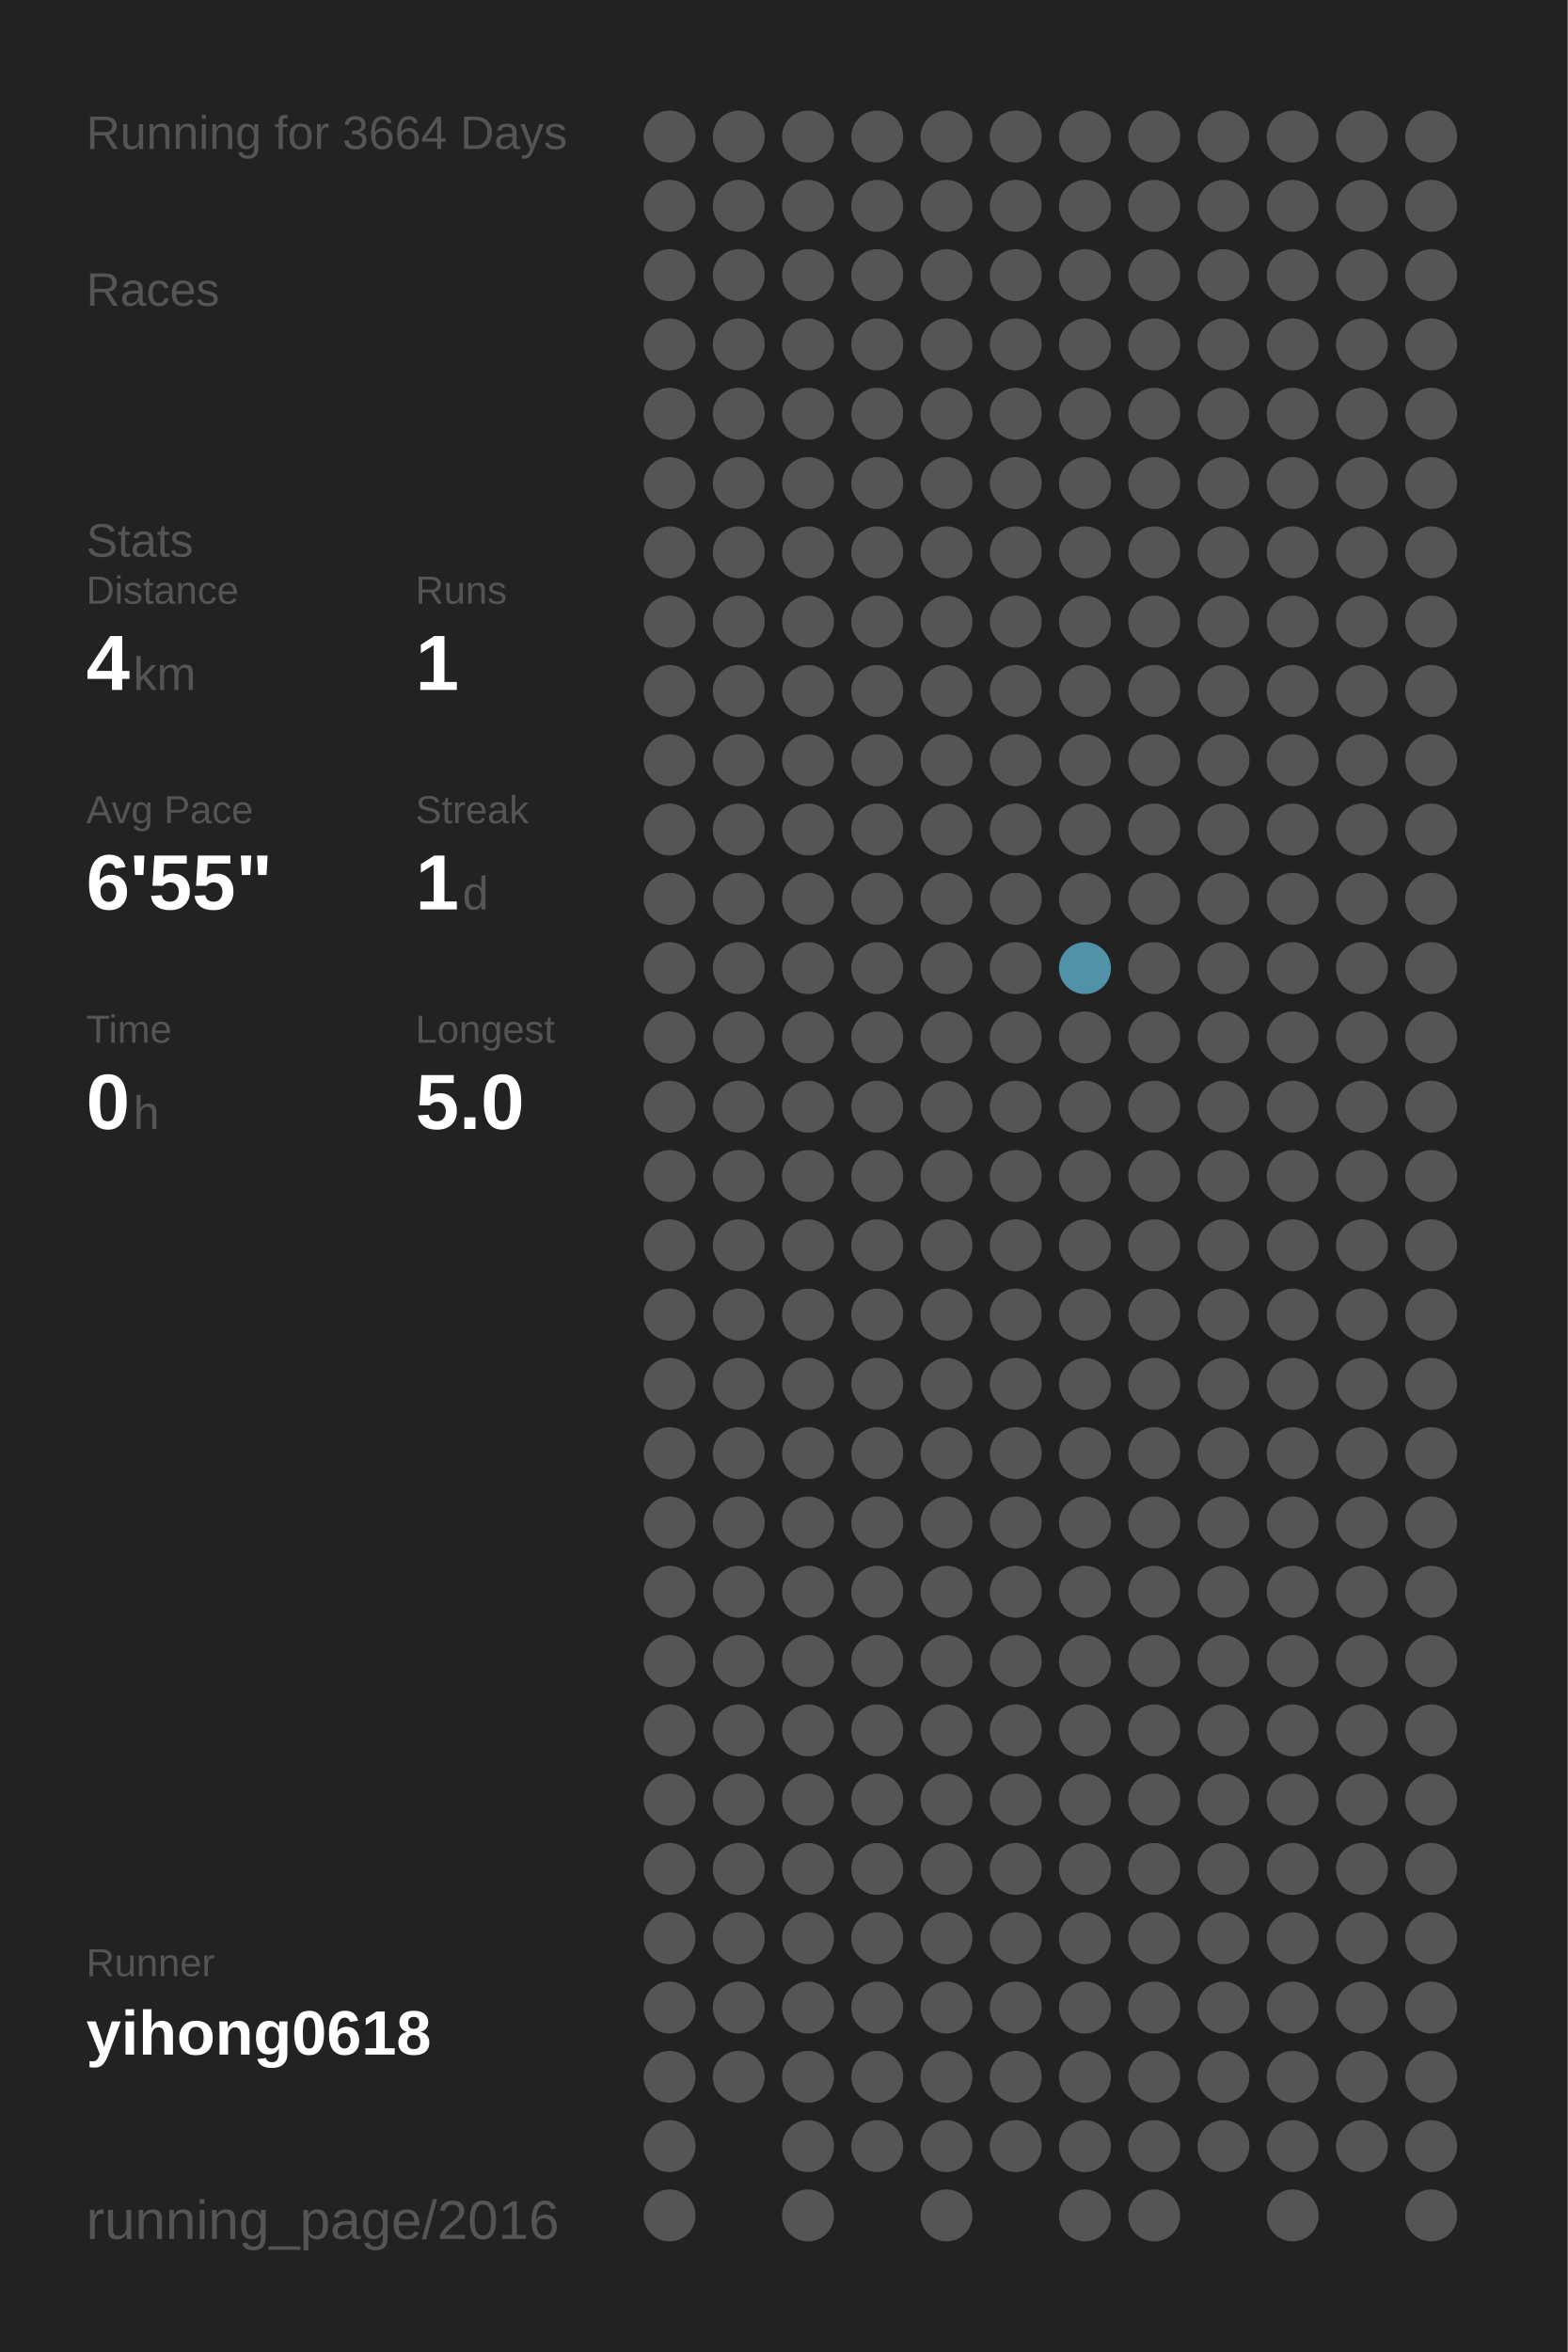
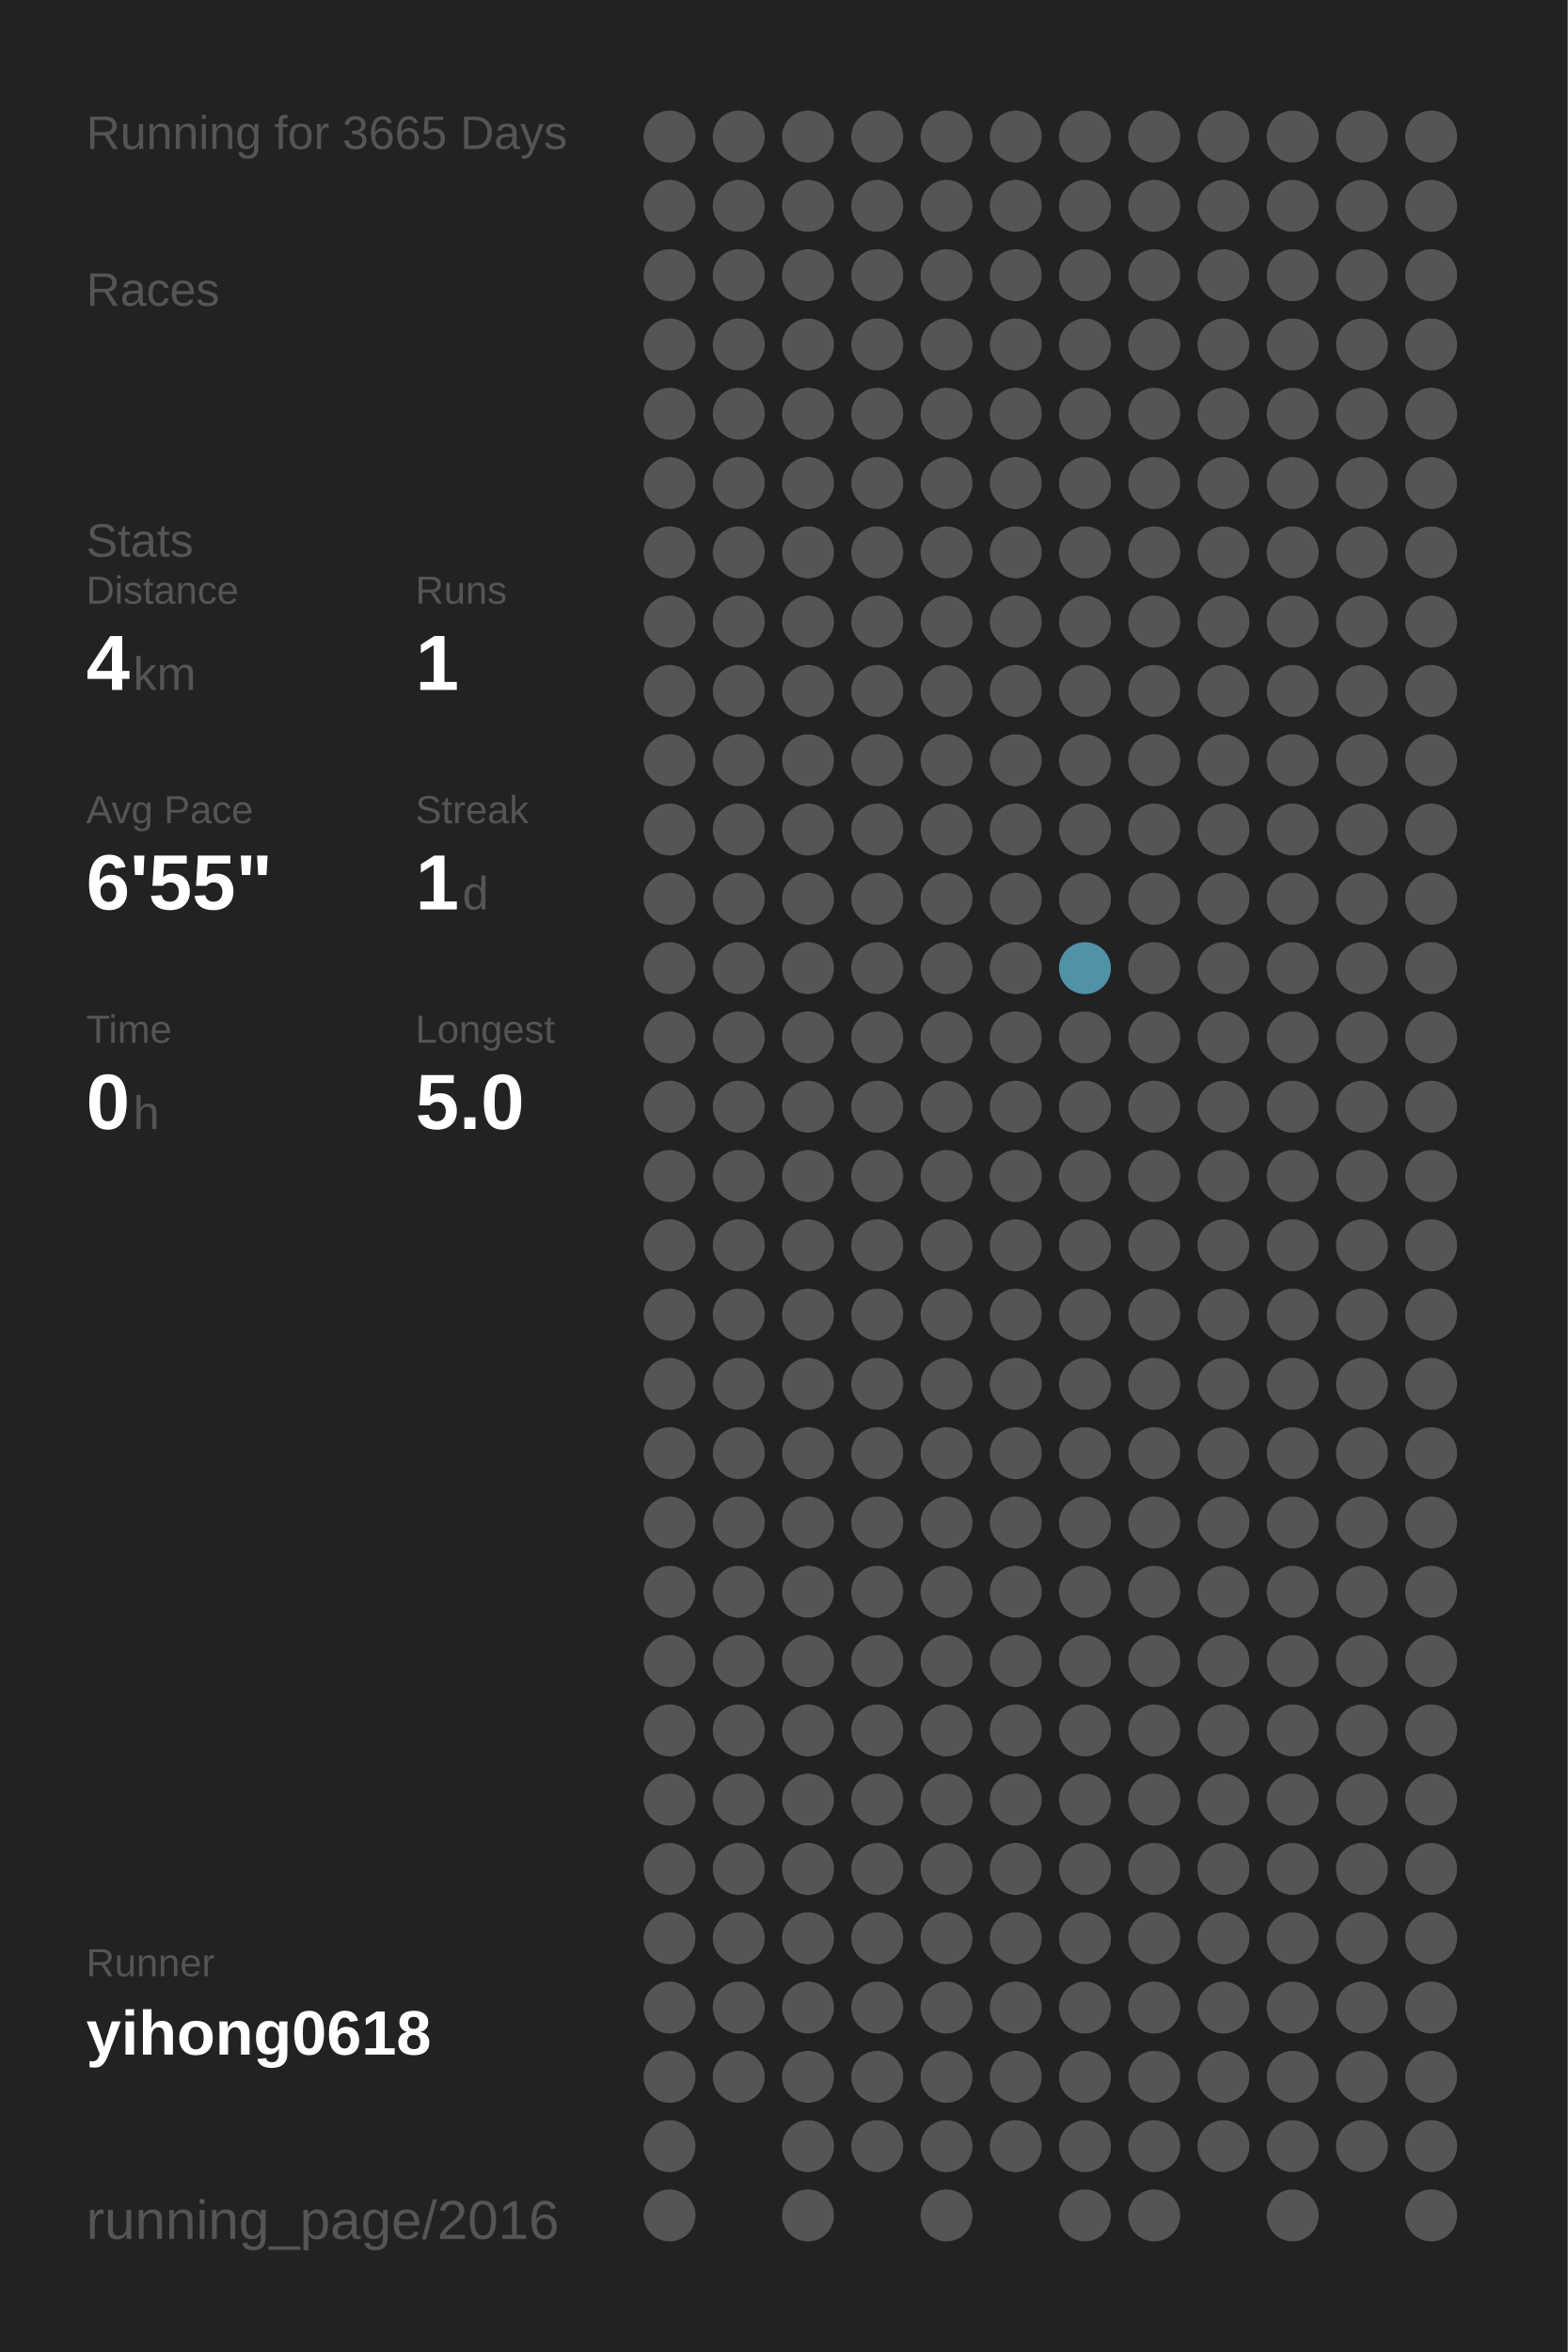
<svg xmlns="http://www.w3.org/2000/svg" baseProfile="full" height="300mm" version="1.1" viewBox="0,0,200,300" width="200mm">
  <defs />
  <rect fill="#222222" height="300" width="200" x="0" y="0" />
-   <text fill="#555555" style="font-size:6px; font-family:Arial;" x="11" y="19">Running for 3664 Days</text>
+   <text fill="#555555" style="font-size:6px; font-family:Arial;" x="11" y="19">Running for 3665 Days</text>
  <text fill="#555555" style="font-size:6px; font-family:Arial;" x="11" y="39">Races</text>
  <text fill="#555555" style="font-size:6px; font-family:Arial;" x="11" y="71">Stats</text>
  <text fill="#555555" style="font-size:5px; font-family:Arial;" x="11" y="77">Distance</text>
  <text fill="#FFFFFF" style="font-size:10px; font-family:Arial; font-weight:bold;" x="11" y="88">4</text>
  <text fill="#555555" style="font-size:6px; font-family:Arial;" x="17" y="88">km</text>
  <text fill="#555555" style="font-size:5px; font-family:Arial;" x="53" y="77">Runs</text>
  <text fill="#FFFFFF" style="font-size:10px; font-family:Arial; font-weight:bold;" x="53" y="88">1</text>
  <text fill="#555555" style="font-size:5px; font-family:Arial;" x="11" y="105">Avg Pace</text>
  <text fill="#FFFFFF" style="font-size:10px; font-family:Arial; font-weight:bold;" x="11" y="116">6'55"</text>
  <text fill="#555555" style="font-size:5px; font-family:Arial;" x="53" y="105">Streak</text>
  <text fill="#FFFFFF" style="font-size:10px; font-family:Arial; font-weight:bold;" x="53" y="116">1</text>
  <text fill="#555555" style="font-size:6px; font-family:Arial;" x="59" y="116">d</text>
  <text fill="#555555" style="font-size:5px; font-family:Arial;" x="11" y="133">Time</text>
  <text fill="#FFFFFF" style="font-size:10px; font-family:Arial; font-weight:bold;" x="11" y="144">0</text>
  <text fill="#555555" style="font-size:6px; font-family:Arial;" x="17" y="144">h</text>
  <text fill="#555555" style="font-size:5px; font-family:Arial;" x="53" y="133">Longest</text>
  <text fill="#FFFFFF" style="font-size:10px; font-family:Arial; font-weight:bold;" x="53" y="144">5.0</text>
  <text fill="#555555" style="font-size:5px; font-family:Arial;" x="11" y="252.065">Runner</text>
  <text fill="#FFFFFF" style="font-size:8px; font-family:Arial; font-weight:bold;" x="11" y="262.065">yihong0618</text>
  <text fill="#555555" style="font-size:7px; font-family:Arial;" x="11" y="285.581">running_page/2016</text>
  <circle cx="85.417" cy="17.419" fill="#555555" r="3.312" />
  <circle cx="85.417" cy="26.258" fill="#555555" r="3.312" />
  <circle cx="85.417" cy="35.097" fill="#555555" r="3.312" />
  <circle cx="85.417" cy="43.935" fill="#555555" r="3.312" />
  <circle cx="85.417" cy="52.774" fill="#555555" r="3.312" />
  <circle cx="85.417" cy="61.613" fill="#555555" r="3.312" />
  <circle cx="85.417" cy="70.452" fill="#555555" r="3.312" />
  <circle cx="85.417" cy="79.29" fill="#555555" r="3.312" />
  <circle cx="85.417" cy="88.129" fill="#555555" r="3.312" />
  <circle cx="85.417" cy="96.968" fill="#555555" r="3.312" />
  <circle cx="85.417" cy="105.806" fill="#555555" r="3.312" />
  <circle cx="85.417" cy="114.645" fill="#555555" r="3.312" />
  <circle cx="85.417" cy="123.484" fill="#555555" r="3.312" />
  <circle cx="85.417" cy="132.323" fill="#555555" r="3.312" />
  <circle cx="85.417" cy="141.161" fill="#555555" r="3.312" />
  <circle cx="85.417" cy="150" fill="#555555" r="3.312" />
  <circle cx="85.417" cy="158.839" fill="#555555" r="3.312" />
  <circle cx="85.417" cy="167.677" fill="#555555" r="3.312" />
  <circle cx="85.417" cy="176.516" fill="#555555" r="3.312" />
  <circle cx="85.417" cy="185.355" fill="#555555" r="3.312" />
  <circle cx="85.417" cy="194.194" fill="#555555" r="3.312" />
  <circle cx="85.417" cy="203.032" fill="#555555" r="3.312" />
  <circle cx="85.417" cy="211.871" fill="#555555" r="3.312" />
  <circle cx="85.417" cy="220.71" fill="#555555" r="3.312" />
  <circle cx="85.417" cy="229.548" fill="#555555" r="3.312" />
  <circle cx="85.417" cy="238.387" fill="#555555" r="3.312" />
  <circle cx="85.417" cy="247.226" fill="#555555" r="3.312" />
  <circle cx="85.417" cy="256.065" fill="#555555" r="3.312" />
  <circle cx="85.417" cy="264.903" fill="#555555" r="3.312" />
  <circle cx="85.417" cy="273.742" fill="#555555" r="3.312" />
  <circle cx="85.417" cy="282.581" fill="#555555" r="3.312" />
  <circle cx="94.25" cy="17.419" fill="#555555" r="3.312" />
  <circle cx="94.25" cy="26.258" fill="#555555" r="3.312" />
  <circle cx="94.25" cy="35.097" fill="#555555" r="3.312" />
  <circle cx="94.25" cy="43.935" fill="#555555" r="3.312" />
  <circle cx="94.25" cy="52.774" fill="#555555" r="3.312" />
  <circle cx="94.25" cy="61.613" fill="#555555" r="3.312" />
  <circle cx="94.25" cy="70.452" fill="#555555" r="3.312" />
  <circle cx="94.25" cy="79.29" fill="#555555" r="3.312" />
  <circle cx="94.25" cy="88.129" fill="#555555" r="3.312" />
  <circle cx="94.25" cy="96.968" fill="#555555" r="3.312" />
  <circle cx="94.25" cy="105.806" fill="#555555" r="3.312" />
  <circle cx="94.25" cy="114.645" fill="#555555" r="3.312" />
  <circle cx="94.25" cy="123.484" fill="#555555" r="3.312" />
  <circle cx="94.25" cy="132.323" fill="#555555" r="3.312" />
  <circle cx="94.25" cy="141.161" fill="#555555" r="3.312" />
  <circle cx="94.25" cy="150" fill="#555555" r="3.312" />
  <circle cx="94.25" cy="158.839" fill="#555555" r="3.312" />
  <circle cx="94.25" cy="167.677" fill="#555555" r="3.312" />
  <circle cx="94.25" cy="176.516" fill="#555555" r="3.312" />
  <circle cx="94.25" cy="185.355" fill="#555555" r="3.312" />
  <circle cx="94.25" cy="194.194" fill="#555555" r="3.312" />
  <circle cx="94.25" cy="203.032" fill="#555555" r="3.312" />
  <circle cx="94.25" cy="211.871" fill="#555555" r="3.312" />
  <circle cx="94.25" cy="220.71" fill="#555555" r="3.312" />
  <circle cx="94.25" cy="229.548" fill="#555555" r="3.312" />
  <circle cx="94.25" cy="238.387" fill="#555555" r="3.312" />
  <circle cx="94.25" cy="247.226" fill="#555555" r="3.312" />
  <circle cx="94.25" cy="256.065" fill="#555555" r="3.312" />
  <circle cx="94.25" cy="264.903" fill="#555555" r="3.312" />
  <circle cx="103.083" cy="17.419" fill="#555555" r="3.312" />
  <circle cx="103.083" cy="26.258" fill="#555555" r="3.312" />
  <circle cx="103.083" cy="35.097" fill="#555555" r="3.312" />
  <circle cx="103.083" cy="43.935" fill="#555555" r="3.312" />
  <circle cx="103.083" cy="52.774" fill="#555555" r="3.312" />
  <circle cx="103.083" cy="61.613" fill="#555555" r="3.312" />
  <circle cx="103.083" cy="70.452" fill="#555555" r="3.312" />
  <circle cx="103.083" cy="79.29" fill="#555555" r="3.312" />
  <circle cx="103.083" cy="88.129" fill="#555555" r="3.312" />
  <circle cx="103.083" cy="96.968" fill="#555555" r="3.312" />
  <circle cx="103.083" cy="105.806" fill="#555555" r="3.312" />
  <circle cx="103.083" cy="114.645" fill="#555555" r="3.312" />
  <circle cx="103.083" cy="123.484" fill="#555555" r="3.312" />
  <circle cx="103.083" cy="132.323" fill="#555555" r="3.312" />
  <circle cx="103.083" cy="141.161" fill="#555555" r="3.312" />
  <circle cx="103.083" cy="150" fill="#555555" r="3.312" />
  <circle cx="103.083" cy="158.839" fill="#555555" r="3.312" />
  <circle cx="103.083" cy="167.677" fill="#555555" r="3.312" />
  <circle cx="103.083" cy="176.516" fill="#555555" r="3.312" />
  <circle cx="103.083" cy="185.355" fill="#555555" r="3.312" />
  <circle cx="103.083" cy="194.194" fill="#555555" r="3.312" />
  <circle cx="103.083" cy="203.032" fill="#555555" r="3.312" />
  <circle cx="103.083" cy="211.871" fill="#555555" r="3.312" />
  <circle cx="103.083" cy="220.71" fill="#555555" r="3.312" />
  <circle cx="103.083" cy="229.548" fill="#555555" r="3.312" />
  <circle cx="103.083" cy="238.387" fill="#555555" r="3.312" />
  <circle cx="103.083" cy="247.226" fill="#555555" r="3.312" />
  <circle cx="103.083" cy="256.065" fill="#555555" r="3.312" />
  <circle cx="103.083" cy="264.903" fill="#555555" r="3.312" />
  <circle cx="103.083" cy="273.742" fill="#555555" r="3.312" />
  <circle cx="103.083" cy="282.581" fill="#555555" r="3.312" />
  <circle cx="111.917" cy="17.419" fill="#555555" r="3.312" />
  <circle cx="111.917" cy="26.258" fill="#555555" r="3.312" />
  <circle cx="111.917" cy="35.097" fill="#555555" r="3.312" />
  <circle cx="111.917" cy="43.935" fill="#555555" r="3.312" />
  <circle cx="111.917" cy="52.774" fill="#555555" r="3.312" />
  <circle cx="111.917" cy="61.613" fill="#555555" r="3.312" />
  <circle cx="111.917" cy="70.452" fill="#555555" r="3.312" />
  <circle cx="111.917" cy="79.29" fill="#555555" r="3.312" />
  <circle cx="111.917" cy="88.129" fill="#555555" r="3.312" />
  <circle cx="111.917" cy="96.968" fill="#555555" r="3.312" />
  <circle cx="111.917" cy="105.806" fill="#555555" r="3.312" />
  <circle cx="111.917" cy="114.645" fill="#555555" r="3.312" />
  <circle cx="111.917" cy="123.484" fill="#555555" r="3.312" />
  <circle cx="111.917" cy="132.323" fill="#555555" r="3.312" />
  <circle cx="111.917" cy="141.161" fill="#555555" r="3.312" />
  <circle cx="111.917" cy="150" fill="#555555" r="3.312" />
  <circle cx="111.917" cy="158.839" fill="#555555" r="3.312" />
  <circle cx="111.917" cy="167.677" fill="#555555" r="3.312" />
  <circle cx="111.917" cy="176.516" fill="#555555" r="3.312" />
  <circle cx="111.917" cy="185.355" fill="#555555" r="3.312" />
  <circle cx="111.917" cy="194.194" fill="#555555" r="3.312" />
  <circle cx="111.917" cy="203.032" fill="#555555" r="3.312" />
  <circle cx="111.917" cy="211.871" fill="#555555" r="3.312" />
  <circle cx="111.917" cy="220.71" fill="#555555" r="3.312" />
  <circle cx="111.917" cy="229.548" fill="#555555" r="3.312" />
  <circle cx="111.917" cy="238.387" fill="#555555" r="3.312" />
  <circle cx="111.917" cy="247.226" fill="#555555" r="3.312" />
  <circle cx="111.917" cy="256.065" fill="#555555" r="3.312" />
  <circle cx="111.917" cy="264.903" fill="#555555" r="3.312" />
  <circle cx="111.917" cy="273.742" fill="#555555" r="3.312" />
  <circle cx="120.75" cy="17.419" fill="#555555" r="3.312" />
  <circle cx="120.75" cy="26.258" fill="#555555" r="3.312" />
  <circle cx="120.75" cy="35.097" fill="#555555" r="3.312" />
  <circle cx="120.75" cy="43.935" fill="#555555" r="3.312" />
  <circle cx="120.75" cy="52.774" fill="#555555" r="3.312" />
  <circle cx="120.75" cy="61.613" fill="#555555" r="3.312" />
  <circle cx="120.75" cy="70.452" fill="#555555" r="3.312" />
  <circle cx="120.75" cy="79.29" fill="#555555" r="3.312" />
  <circle cx="120.75" cy="88.129" fill="#555555" r="3.312" />
  <circle cx="120.75" cy="96.968" fill="#555555" r="3.312" />
  <circle cx="120.75" cy="105.806" fill="#555555" r="3.312" />
  <circle cx="120.75" cy="114.645" fill="#555555" r="3.312" />
  <circle cx="120.75" cy="123.484" fill="#555555" r="3.312" />
  <circle cx="120.75" cy="132.323" fill="#555555" r="3.312" />
  <circle cx="120.75" cy="141.161" fill="#555555" r="3.312" />
  <circle cx="120.75" cy="150" fill="#555555" r="3.312" />
  <circle cx="120.75" cy="158.839" fill="#555555" r="3.312" />
  <circle cx="120.75" cy="167.677" fill="#555555" r="3.312" />
  <circle cx="120.75" cy="176.516" fill="#555555" r="3.312" />
  <circle cx="120.75" cy="185.355" fill="#555555" r="3.312" />
  <circle cx="120.75" cy="194.194" fill="#555555" r="3.312" />
  <circle cx="120.75" cy="203.032" fill="#555555" r="3.312" />
  <circle cx="120.75" cy="211.871" fill="#555555" r="3.312" />
  <circle cx="120.75" cy="220.71" fill="#555555" r="3.312" />
  <circle cx="120.75" cy="229.548" fill="#555555" r="3.312" />
  <circle cx="120.75" cy="238.387" fill="#555555" r="3.312" />
  <circle cx="120.75" cy="247.226" fill="#555555" r="3.312" />
  <circle cx="120.75" cy="256.065" fill="#555555" r="3.312" />
  <circle cx="120.75" cy="264.903" fill="#555555" r="3.312" />
  <circle cx="120.75" cy="273.742" fill="#555555" r="3.312" />
  <circle cx="120.75" cy="282.581" fill="#555555" r="3.312" />
  <circle cx="129.583" cy="17.419" fill="#555555" r="3.312" />
  <circle cx="129.583" cy="26.258" fill="#555555" r="3.312" />
  <circle cx="129.583" cy="35.097" fill="#555555" r="3.312" />
  <circle cx="129.583" cy="43.935" fill="#555555" r="3.312" />
  <circle cx="129.583" cy="52.774" fill="#555555" r="3.312" />
  <circle cx="129.583" cy="61.613" fill="#555555" r="3.312" />
  <circle cx="129.583" cy="70.452" fill="#555555" r="3.312" />
  <circle cx="129.583" cy="79.29" fill="#555555" r="3.312" />
  <circle cx="129.583" cy="88.129" fill="#555555" r="3.312" />
  <circle cx="129.583" cy="96.968" fill="#555555" r="3.312" />
  <circle cx="129.583" cy="105.806" fill="#555555" r="3.312" />
  <circle cx="129.583" cy="114.645" fill="#555555" r="3.312" />
  <circle cx="129.583" cy="123.484" fill="#555555" r="3.312" />
  <circle cx="129.583" cy="132.323" fill="#555555" r="3.312" />
  <circle cx="129.583" cy="141.161" fill="#555555" r="3.312" />
  <circle cx="129.583" cy="150" fill="#555555" r="3.312" />
  <circle cx="129.583" cy="158.839" fill="#555555" r="3.312" />
  <circle cx="129.583" cy="167.677" fill="#555555" r="3.312" />
  <circle cx="129.583" cy="176.516" fill="#555555" r="3.312" />
  <circle cx="129.583" cy="185.355" fill="#555555" r="3.312" />
  <circle cx="129.583" cy="194.194" fill="#555555" r="3.312" />
  <circle cx="129.583" cy="203.032" fill="#555555" r="3.312" />
  <circle cx="129.583" cy="211.871" fill="#555555" r="3.312" />
  <circle cx="129.583" cy="220.71" fill="#555555" r="3.312" />
  <circle cx="129.583" cy="229.548" fill="#555555" r="3.312" />
  <circle cx="129.583" cy="238.387" fill="#555555" r="3.312" />
  <circle cx="129.583" cy="247.226" fill="#555555" r="3.312" />
  <circle cx="129.583" cy="256.065" fill="#555555" r="3.312" />
  <circle cx="129.583" cy="264.903" fill="#555555" r="3.312" />
  <circle cx="129.583" cy="273.742" fill="#555555" r="3.312" />
  <circle cx="138.417" cy="17.419" fill="#555555" r="3.312" />
  <circle cx="138.417" cy="26.258" fill="#555555" r="3.312" />
  <circle cx="138.417" cy="35.097" fill="#555555" r="3.312" />
  <circle cx="138.417" cy="43.935" fill="#555555" r="3.312" />
  <circle cx="138.417" cy="52.774" fill="#555555" r="3.312" />
  <circle cx="138.417" cy="61.613" fill="#555555" r="3.312" />
  <circle cx="138.417" cy="70.452" fill="#555555" r="3.312" />
  <circle cx="138.417" cy="79.29" fill="#555555" r="3.312" />
  <circle cx="138.417" cy="88.129" fill="#555555" r="3.312" />
  <circle cx="138.417" cy="96.968" fill="#555555" r="3.312" />
  <circle cx="138.417" cy="105.806" fill="#555555" r="3.312" />
  <circle cx="138.417" cy="114.645" fill="#555555" r="3.312" />
  <circle cx="138.417" cy="123.484" fill="#5192a9" r="3.312" />
  <circle cx="138.417" cy="132.323" fill="#555555" r="3.312" />
  <circle cx="138.417" cy="141.161" fill="#555555" r="3.312" />
  <circle cx="138.417" cy="150" fill="#555555" r="3.312" />
  <circle cx="138.417" cy="158.839" fill="#555555" r="3.312" />
  <circle cx="138.417" cy="167.677" fill="#555555" r="3.312" />
  <circle cx="138.417" cy="176.516" fill="#555555" r="3.312" />
  <circle cx="138.417" cy="185.355" fill="#555555" r="3.312" />
  <circle cx="138.417" cy="194.194" fill="#555555" r="3.312" />
  <circle cx="138.417" cy="203.032" fill="#555555" r="3.312" />
  <circle cx="138.417" cy="211.871" fill="#555555" r="3.312" />
  <circle cx="138.417" cy="220.71" fill="#555555" r="3.312" />
  <circle cx="138.417" cy="229.548" fill="#555555" r="3.312" />
  <circle cx="138.417" cy="238.387" fill="#555555" r="3.312" />
  <circle cx="138.417" cy="247.226" fill="#555555" r="3.312" />
  <circle cx="138.417" cy="256.065" fill="#555555" r="3.312" />
  <circle cx="138.417" cy="264.903" fill="#555555" r="3.312" />
  <circle cx="138.417" cy="273.742" fill="#555555" r="3.312" />
  <circle cx="138.417" cy="282.581" fill="#555555" r="3.312" />
  <circle cx="147.25" cy="17.419" fill="#555555" r="3.312" />
  <circle cx="147.25" cy="26.258" fill="#555555" r="3.312" />
  <circle cx="147.25" cy="35.097" fill="#555555" r="3.312" />
  <circle cx="147.25" cy="43.935" fill="#555555" r="3.312" />
  <circle cx="147.25" cy="52.774" fill="#555555" r="3.312" />
  <circle cx="147.25" cy="61.613" fill="#555555" r="3.312" />
  <circle cx="147.25" cy="70.452" fill="#555555" r="3.312" />
  <circle cx="147.25" cy="79.29" fill="#555555" r="3.312" />
  <circle cx="147.25" cy="88.129" fill="#555555" r="3.312" />
  <circle cx="147.25" cy="96.968" fill="#555555" r="3.312" />
  <circle cx="147.25" cy="105.806" fill="#555555" r="3.312" />
  <circle cx="147.25" cy="114.645" fill="#555555" r="3.312" />
  <circle cx="147.25" cy="123.484" fill="#555555" r="3.312" />
  <circle cx="147.25" cy="132.323" fill="#555555" r="3.312" />
  <circle cx="147.25" cy="141.161" fill="#555555" r="3.312" />
  <circle cx="147.25" cy="150" fill="#555555" r="3.312" />
  <circle cx="147.25" cy="158.839" fill="#555555" r="3.312" />
  <circle cx="147.25" cy="167.677" fill="#555555" r="3.312" />
  <circle cx="147.25" cy="176.516" fill="#555555" r="3.312" />
  <circle cx="147.25" cy="185.355" fill="#555555" r="3.312" />
  <circle cx="147.25" cy="194.194" fill="#555555" r="3.312" />
  <circle cx="147.25" cy="203.032" fill="#555555" r="3.312" />
  <circle cx="147.25" cy="211.871" fill="#555555" r="3.312" />
  <circle cx="147.25" cy="220.71" fill="#555555" r="3.312" />
  <circle cx="147.25" cy="229.548" fill="#555555" r="3.312" />
  <circle cx="147.25" cy="238.387" fill="#555555" r="3.312" />
  <circle cx="147.25" cy="247.226" fill="#555555" r="3.312" />
  <circle cx="147.25" cy="256.065" fill="#555555" r="3.312" />
  <circle cx="147.25" cy="264.903" fill="#555555" r="3.312" />
  <circle cx="147.25" cy="273.742" fill="#555555" r="3.312" />
  <circle cx="147.25" cy="282.581" fill="#555555" r="3.312" />
  <circle cx="156.083" cy="17.419" fill="#555555" r="3.312" />
  <circle cx="156.083" cy="26.258" fill="#555555" r="3.312" />
  <circle cx="156.083" cy="35.097" fill="#555555" r="3.312" />
  <circle cx="156.083" cy="43.935" fill="#555555" r="3.312" />
  <circle cx="156.083" cy="52.774" fill="#555555" r="3.312" />
  <circle cx="156.083" cy="61.613" fill="#555555" r="3.312" />
  <circle cx="156.083" cy="70.452" fill="#555555" r="3.312" />
  <circle cx="156.083" cy="79.29" fill="#555555" r="3.312" />
  <circle cx="156.083" cy="88.129" fill="#555555" r="3.312" />
  <circle cx="156.083" cy="96.968" fill="#555555" r="3.312" />
  <circle cx="156.083" cy="105.806" fill="#555555" r="3.312" />
  <circle cx="156.083" cy="114.645" fill="#555555" r="3.312" />
  <circle cx="156.083" cy="123.484" fill="#555555" r="3.312" />
  <circle cx="156.083" cy="132.323" fill="#555555" r="3.312" />
  <circle cx="156.083" cy="141.161" fill="#555555" r="3.312" />
  <circle cx="156.083" cy="150" fill="#555555" r="3.312" />
  <circle cx="156.083" cy="158.839" fill="#555555" r="3.312" />
  <circle cx="156.083" cy="167.677" fill="#555555" r="3.312" />
  <circle cx="156.083" cy="176.516" fill="#555555" r="3.312" />
  <circle cx="156.083" cy="185.355" fill="#555555" r="3.312" />
  <circle cx="156.083" cy="194.194" fill="#555555" r="3.312" />
  <circle cx="156.083" cy="203.032" fill="#555555" r="3.312" />
  <circle cx="156.083" cy="211.871" fill="#555555" r="3.312" />
  <circle cx="156.083" cy="220.71" fill="#555555" r="3.312" />
  <circle cx="156.083" cy="229.548" fill="#555555" r="3.312" />
  <circle cx="156.083" cy="238.387" fill="#555555" r="3.312" />
  <circle cx="156.083" cy="247.226" fill="#555555" r="3.312" />
  <circle cx="156.083" cy="256.065" fill="#555555" r="3.312" />
  <circle cx="156.083" cy="264.903" fill="#555555" r="3.312" />
  <circle cx="156.083" cy="273.742" fill="#555555" r="3.312" />
  <circle cx="164.917" cy="17.419" fill="#555555" r="3.312" />
  <circle cx="164.917" cy="26.258" fill="#555555" r="3.312" />
  <circle cx="164.917" cy="35.097" fill="#555555" r="3.312" />
  <circle cx="164.917" cy="43.935" fill="#555555" r="3.312" />
  <circle cx="164.917" cy="52.774" fill="#555555" r="3.312" />
  <circle cx="164.917" cy="61.613" fill="#555555" r="3.312" />
  <circle cx="164.917" cy="70.452" fill="#555555" r="3.312" />
  <circle cx="164.917" cy="79.29" fill="#555555" r="3.312" />
  <circle cx="164.917" cy="88.129" fill="#555555" r="3.312" />
  <circle cx="164.917" cy="96.968" fill="#555555" r="3.312" />
  <circle cx="164.917" cy="105.806" fill="#555555" r="3.312" />
  <circle cx="164.917" cy="114.645" fill="#555555" r="3.312" />
  <circle cx="164.917" cy="123.484" fill="#555555" r="3.312" />
  <circle cx="164.917" cy="132.323" fill="#555555" r="3.312" />
  <circle cx="164.917" cy="141.161" fill="#555555" r="3.312" />
  <circle cx="164.917" cy="150" fill="#555555" r="3.312" />
  <circle cx="164.917" cy="158.839" fill="#555555" r="3.312" />
  <circle cx="164.917" cy="167.677" fill="#555555" r="3.312" />
  <circle cx="164.917" cy="176.516" fill="#555555" r="3.312" />
  <circle cx="164.917" cy="185.355" fill="#555555" r="3.312" />
  <circle cx="164.917" cy="194.194" fill="#555555" r="3.312" />
  <circle cx="164.917" cy="203.032" fill="#555555" r="3.312" />
  <circle cx="164.917" cy="211.871" fill="#555555" r="3.312" />
  <circle cx="164.917" cy="220.71" fill="#555555" r="3.312" />
  <circle cx="164.917" cy="229.548" fill="#555555" r="3.312" />
  <circle cx="164.917" cy="238.387" fill="#555555" r="3.312" />
  <circle cx="164.917" cy="247.226" fill="#555555" r="3.312" />
  <circle cx="164.917" cy="256.065" fill="#555555" r="3.312" />
  <circle cx="164.917" cy="264.903" fill="#555555" r="3.312" />
  <circle cx="164.917" cy="273.742" fill="#555555" r="3.312" />
  <circle cx="164.917" cy="282.581" fill="#555555" r="3.312" />
  <circle cx="173.75" cy="17.419" fill="#555555" r="3.312" />
  <circle cx="173.75" cy="26.258" fill="#555555" r="3.312" />
  <circle cx="173.75" cy="35.097" fill="#555555" r="3.312" />
  <circle cx="173.75" cy="43.935" fill="#555555" r="3.312" />
  <circle cx="173.75" cy="52.774" fill="#555555" r="3.312" />
  <circle cx="173.75" cy="61.613" fill="#555555" r="3.312" />
  <circle cx="173.75" cy="70.452" fill="#555555" r="3.312" />
  <circle cx="173.75" cy="79.29" fill="#555555" r="3.312" />
  <circle cx="173.75" cy="88.129" fill="#555555" r="3.312" />
  <circle cx="173.75" cy="96.968" fill="#555555" r="3.312" />
  <circle cx="173.75" cy="105.806" fill="#555555" r="3.312" />
  <circle cx="173.75" cy="114.645" fill="#555555" r="3.312" />
  <circle cx="173.75" cy="123.484" fill="#555555" r="3.312" />
  <circle cx="173.75" cy="132.323" fill="#555555" r="3.312" />
  <circle cx="173.75" cy="141.161" fill="#555555" r="3.312" />
  <circle cx="173.75" cy="150" fill="#555555" r="3.312" />
  <circle cx="173.75" cy="158.839" fill="#555555" r="3.312" />
  <circle cx="173.75" cy="167.677" fill="#555555" r="3.312" />
  <circle cx="173.75" cy="176.516" fill="#555555" r="3.312" />
  <circle cx="173.75" cy="185.355" fill="#555555" r="3.312" />
  <circle cx="173.75" cy="194.194" fill="#555555" r="3.312" />
  <circle cx="173.75" cy="203.032" fill="#555555" r="3.312" />
  <circle cx="173.75" cy="211.871" fill="#555555" r="3.312" />
  <circle cx="173.75" cy="220.71" fill="#555555" r="3.312" />
  <circle cx="173.75" cy="229.548" fill="#555555" r="3.312" />
  <circle cx="173.75" cy="238.387" fill="#555555" r="3.312" />
  <circle cx="173.75" cy="247.226" fill="#555555" r="3.312" />
  <circle cx="173.75" cy="256.065" fill="#555555" r="3.312" />
  <circle cx="173.75" cy="264.903" fill="#555555" r="3.312" />
  <circle cx="173.75" cy="273.742" fill="#555555" r="3.312" />
  <circle cx="182.583" cy="17.419" fill="#555555" r="3.312" />
  <circle cx="182.583" cy="26.258" fill="#555555" r="3.312" />
  <circle cx="182.583" cy="35.097" fill="#555555" r="3.312" />
  <circle cx="182.583" cy="43.935" fill="#555555" r="3.312" />
  <circle cx="182.583" cy="52.774" fill="#555555" r="3.312" />
  <circle cx="182.583" cy="61.613" fill="#555555" r="3.312" />
  <circle cx="182.583" cy="70.452" fill="#555555" r="3.312" />
  <circle cx="182.583" cy="79.29" fill="#555555" r="3.312" />
  <circle cx="182.583" cy="88.129" fill="#555555" r="3.312" />
  <circle cx="182.583" cy="96.968" fill="#555555" r="3.312" />
  <circle cx="182.583" cy="105.806" fill="#555555" r="3.312" />
  <circle cx="182.583" cy="114.645" fill="#555555" r="3.312" />
  <circle cx="182.583" cy="123.484" fill="#555555" r="3.312" />
  <circle cx="182.583" cy="132.323" fill="#555555" r="3.312" />
  <circle cx="182.583" cy="141.161" fill="#555555" r="3.312" />
  <circle cx="182.583" cy="150" fill="#555555" r="3.312" />
  <circle cx="182.583" cy="158.839" fill="#555555" r="3.312" />
  <circle cx="182.583" cy="167.677" fill="#555555" r="3.312" />
  <circle cx="182.583" cy="176.516" fill="#555555" r="3.312" />
  <circle cx="182.583" cy="185.355" fill="#555555" r="3.312" />
  <circle cx="182.583" cy="194.194" fill="#555555" r="3.312" />
  <circle cx="182.583" cy="203.032" fill="#555555" r="3.312" />
  <circle cx="182.583" cy="211.871" fill="#555555" r="3.312" />
  <circle cx="182.583" cy="220.71" fill="#555555" r="3.312" />
  <circle cx="182.583" cy="229.548" fill="#555555" r="3.312" />
  <circle cx="182.583" cy="238.387" fill="#555555" r="3.312" />
  <circle cx="182.583" cy="247.226" fill="#555555" r="3.312" />
  <circle cx="182.583" cy="256.065" fill="#555555" r="3.312" />
  <circle cx="182.583" cy="264.903" fill="#555555" r="3.312" />
  <circle cx="182.583" cy="273.742" fill="#555555" r="3.312" />
  <circle cx="182.583" cy="282.581" fill="#555555" r="3.312" />
</svg>
